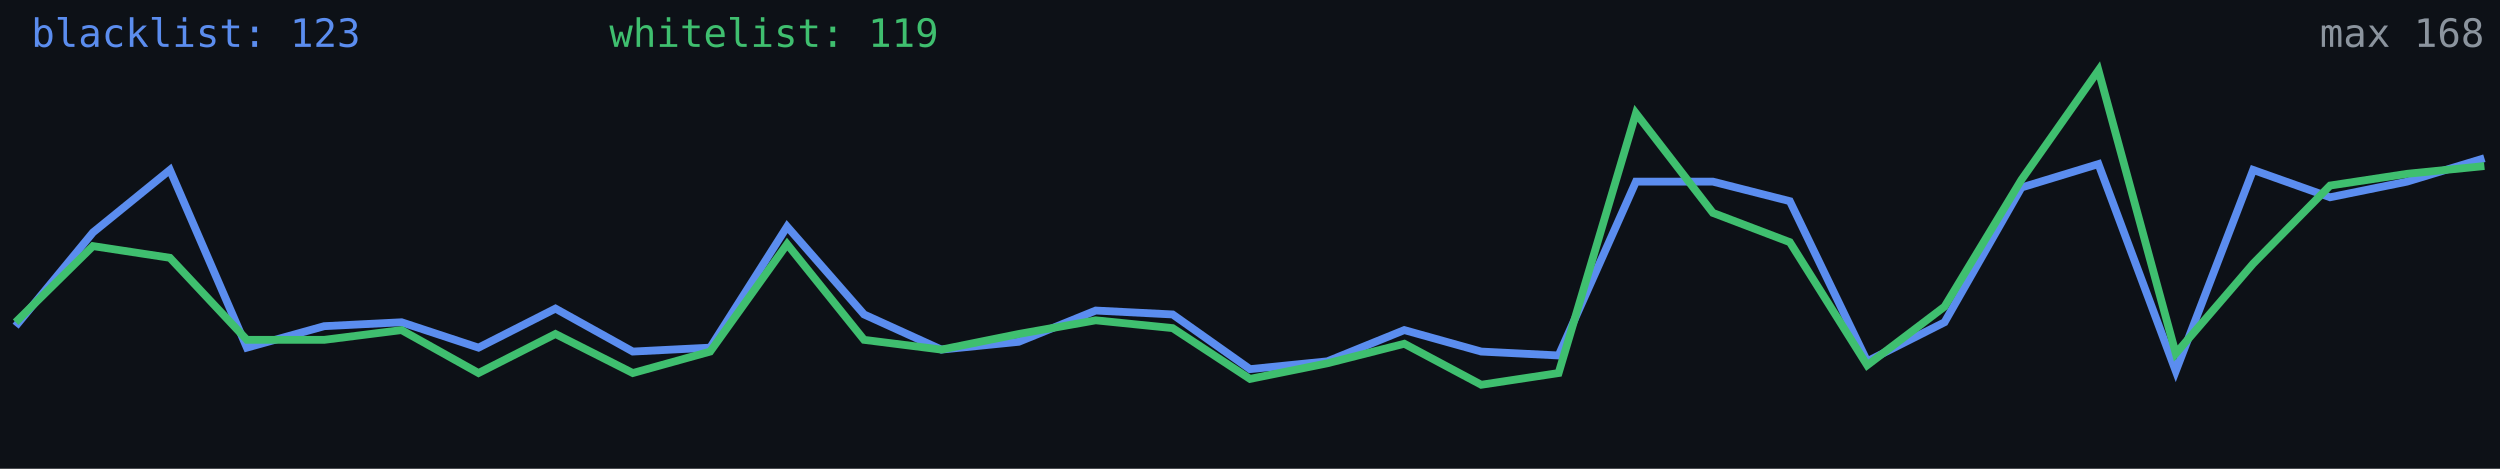
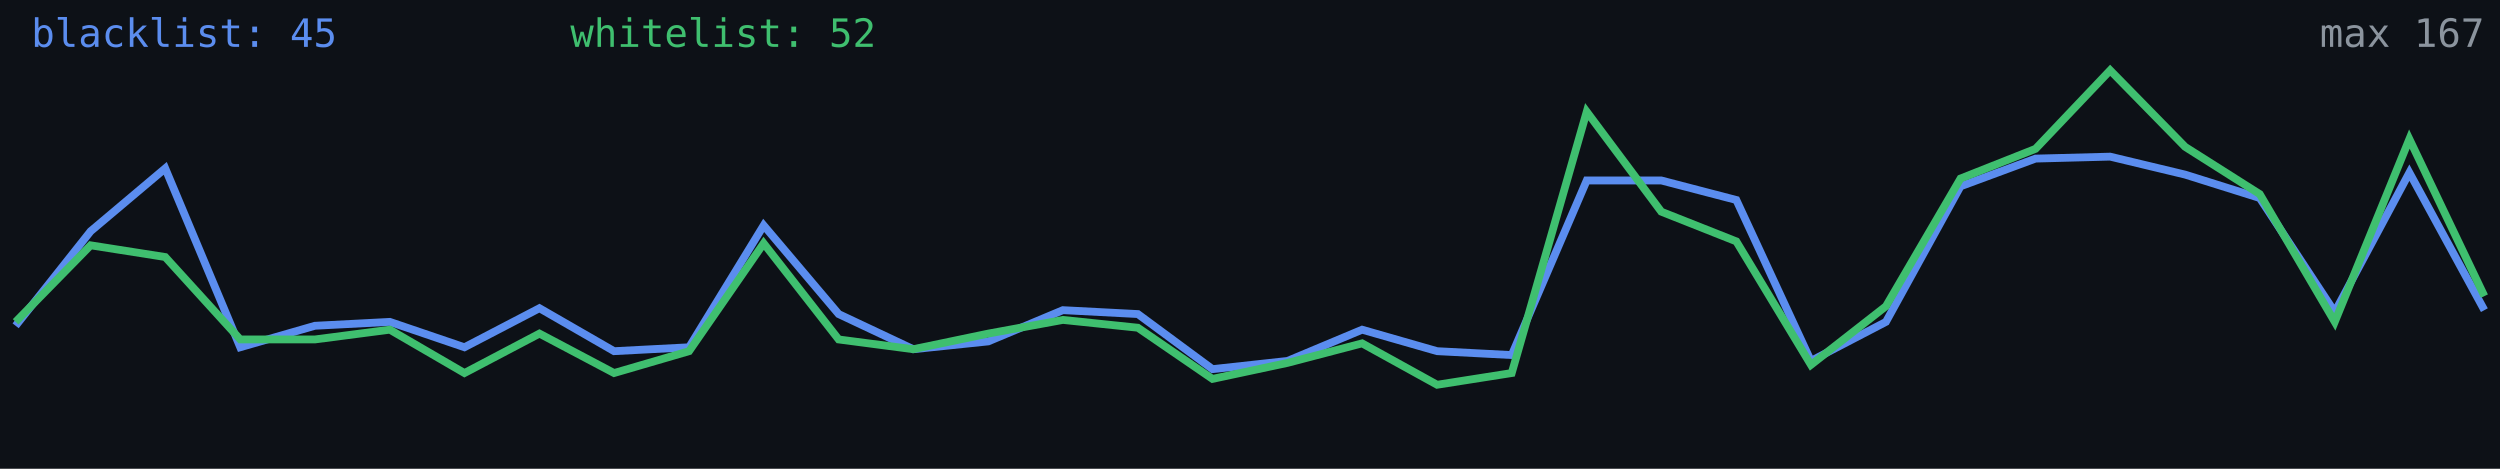
<svg xmlns="http://www.w3.org/2000/svg" width="640" height="120" viewBox="0 0 640 120" role="img" aria-label="Alive configs trend">
  <rect width="640" height="120" fill="#0d1117" />
-   <polyline fill="none" stroke="#5b8def" stroke-width="2" points="4.0,83.5 23.8,59.5 43.5,43.5 63.2,89.0 83.0,83.5 102.8,82.5 122.5,89.0 142.2,79.0 162.0,90.0 181.8,89.0 201.5,58.0 221.2,80.5 241.0,89.5 260.8,87.5 280.5,79.5 300.2,80.5 320.0,94.5 339.8,92.5 359.5,84.5 379.2,90.0 399.0,91.0 418.8,46.5 438.5,46.5 458.2,51.5 478.0,92.5 497.8,82.5 517.5,48.0 537.2,42.0 557.0,95.0 576.8,43.5 596.5,50.5 616.2,46.5 636.0,40.5" />
-   <polyline fill="none" stroke="#3fbf6f" stroke-width="2" points="4.0,82.5 23.8,63.0 43.5,66.0 63.2,87.0 83.0,87.0 102.8,84.5 122.5,95.5 142.2,85.5 162.0,95.5 181.8,90.0 201.5,62.5 221.2,87.0 241.0,89.5 260.8,85.5 280.5,82.0 300.2,84.0 320.0,97.0 339.8,93.0 359.5,88.0 379.2,98.5 399.0,95.5 418.8,29.0 438.5,54.5 458.2,62.0 478.0,93.5 497.8,78.5 517.5,46.0 537.2,18.0 557.0,90.5 576.8,67.5 596.5,47.5 616.2,44.5 636.0,42.5" />
-   <text x="8" y="12" fill="#5b8def" font-size="10" font-family="monospace">blacklist: 123</text>
-   <text x="156" y="12" fill="#3fbf6f" font-size="10" font-family="monospace">whitelist: 119</text>
-   <text x="636" y="12" fill="#8b949e" font-size="10" text-anchor="end" font-family="monospace">max 168</text>
+   <polyline fill="none" stroke="#5b8def" stroke-width="2" points="4.0,83.4 23.2,59.2 42.3,43.1 61.5,88.9 80.6,83.4 99.8,82.4 118.9,88.9 138.1,78.9 157.2,89.9 176.4,88.9 195.5,57.7 214.7,80.4 233.8,89.4 253.0,87.4 272.1,79.4 291.3,80.4 310.4,94.5 329.6,92.4 348.7,84.4 367.9,89.9 387.0,90.9 406.2,46.2 425.3,46.2 444.5,51.2 463.6,92.4 482.8,82.4 501.9,47.7 521.1,40.6 540.2,40.1 559.4,44.7 578.5,50.7 597.7,79.9 616.8,44.2 636.0,79.4" />
+   <polyline fill="none" stroke="#3fbf6f" stroke-width="2" points="4.0,82.4 23.2,62.8 42.3,65.8 61.5,86.9 80.6,86.9 99.8,84.4 118.9,95.5 138.1,85.4 157.2,95.5 176.4,89.9 195.5,62.3 214.7,86.9 233.8,89.4 253.0,85.4 272.1,81.9 291.3,83.9 310.4,97.0 329.6,92.9 348.7,87.9 367.9,98.5 387.0,95.5 406.2,28.6 425.3,54.2 444.5,61.8 463.6,93.4 482.8,78.4 501.9,45.7 521.1,38.1 540.2,18.0 559.4,37.6 578.5,49.7 597.7,82.4 616.8,35.6 636.0,75.8" />
+   <text x="8" y="12" fill="#5b8def" font-size="10" font-family="monospace">blacklist: 45</text>
+   <text x="146" y="12" fill="#3fbf6f" font-size="10" font-family="monospace">whitelist: 52</text>
+   <text x="636" y="12" fill="#8b949e" font-size="10" text-anchor="end" font-family="monospace">max 167</text>
</svg>
